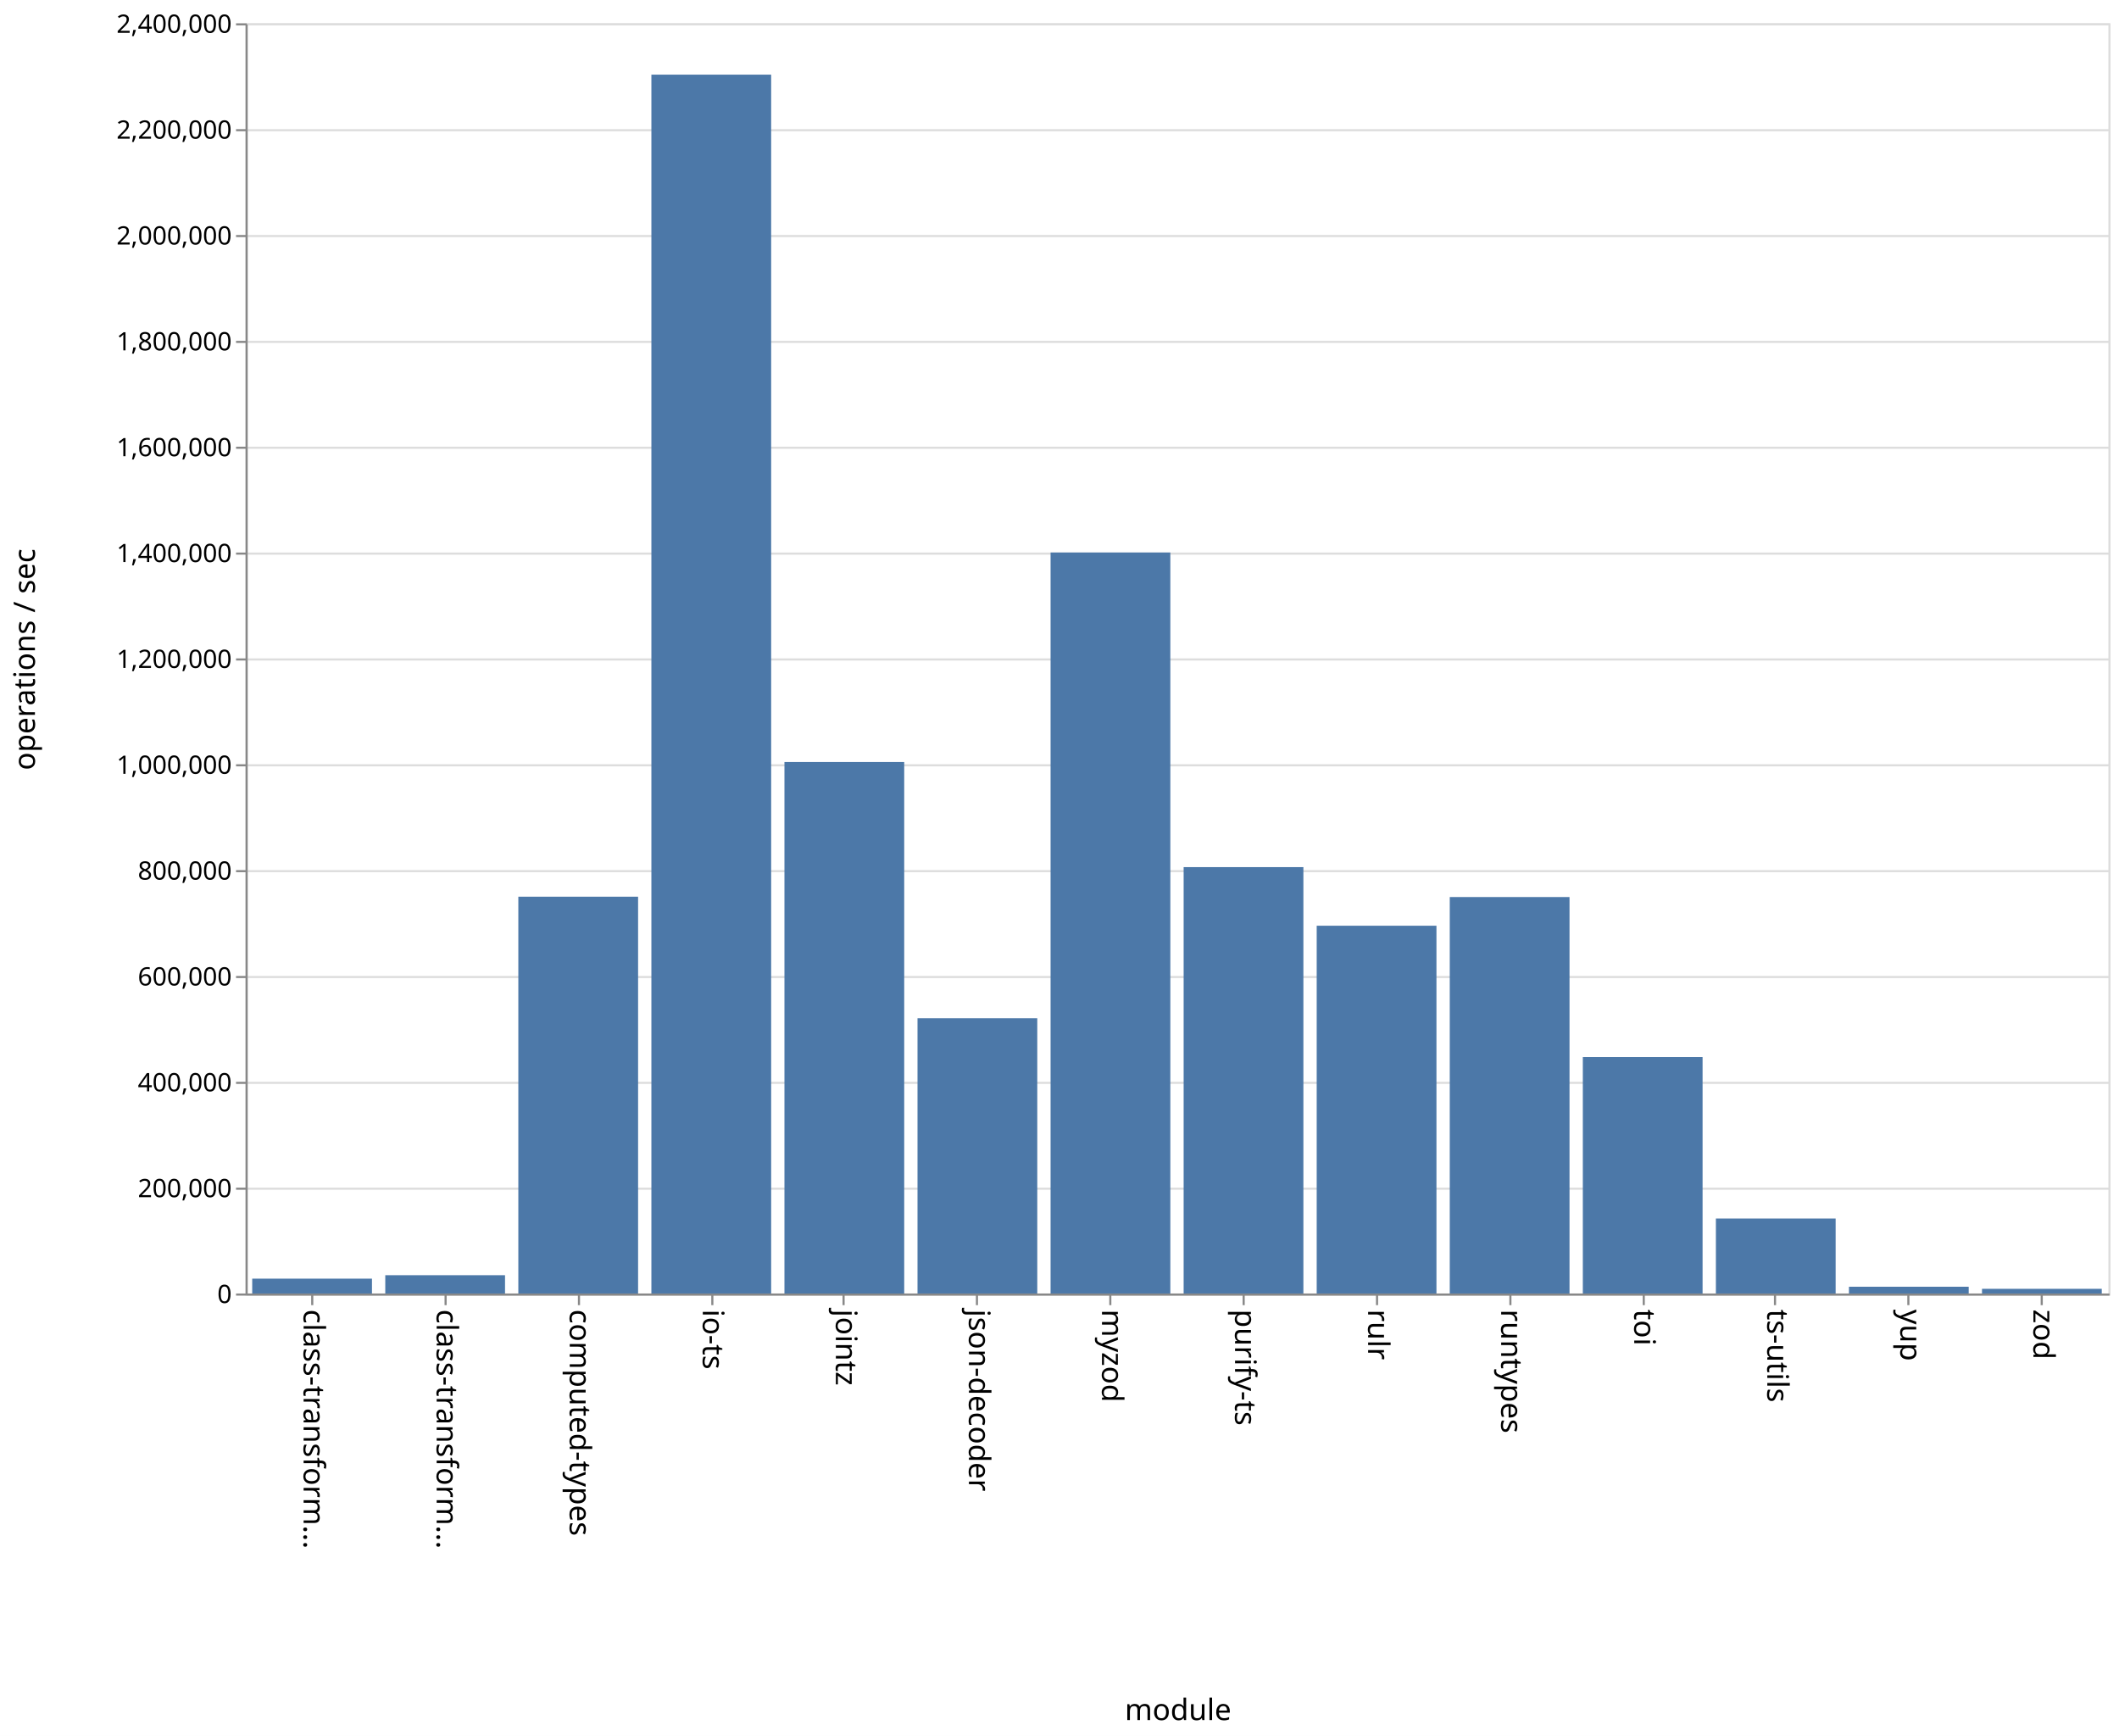
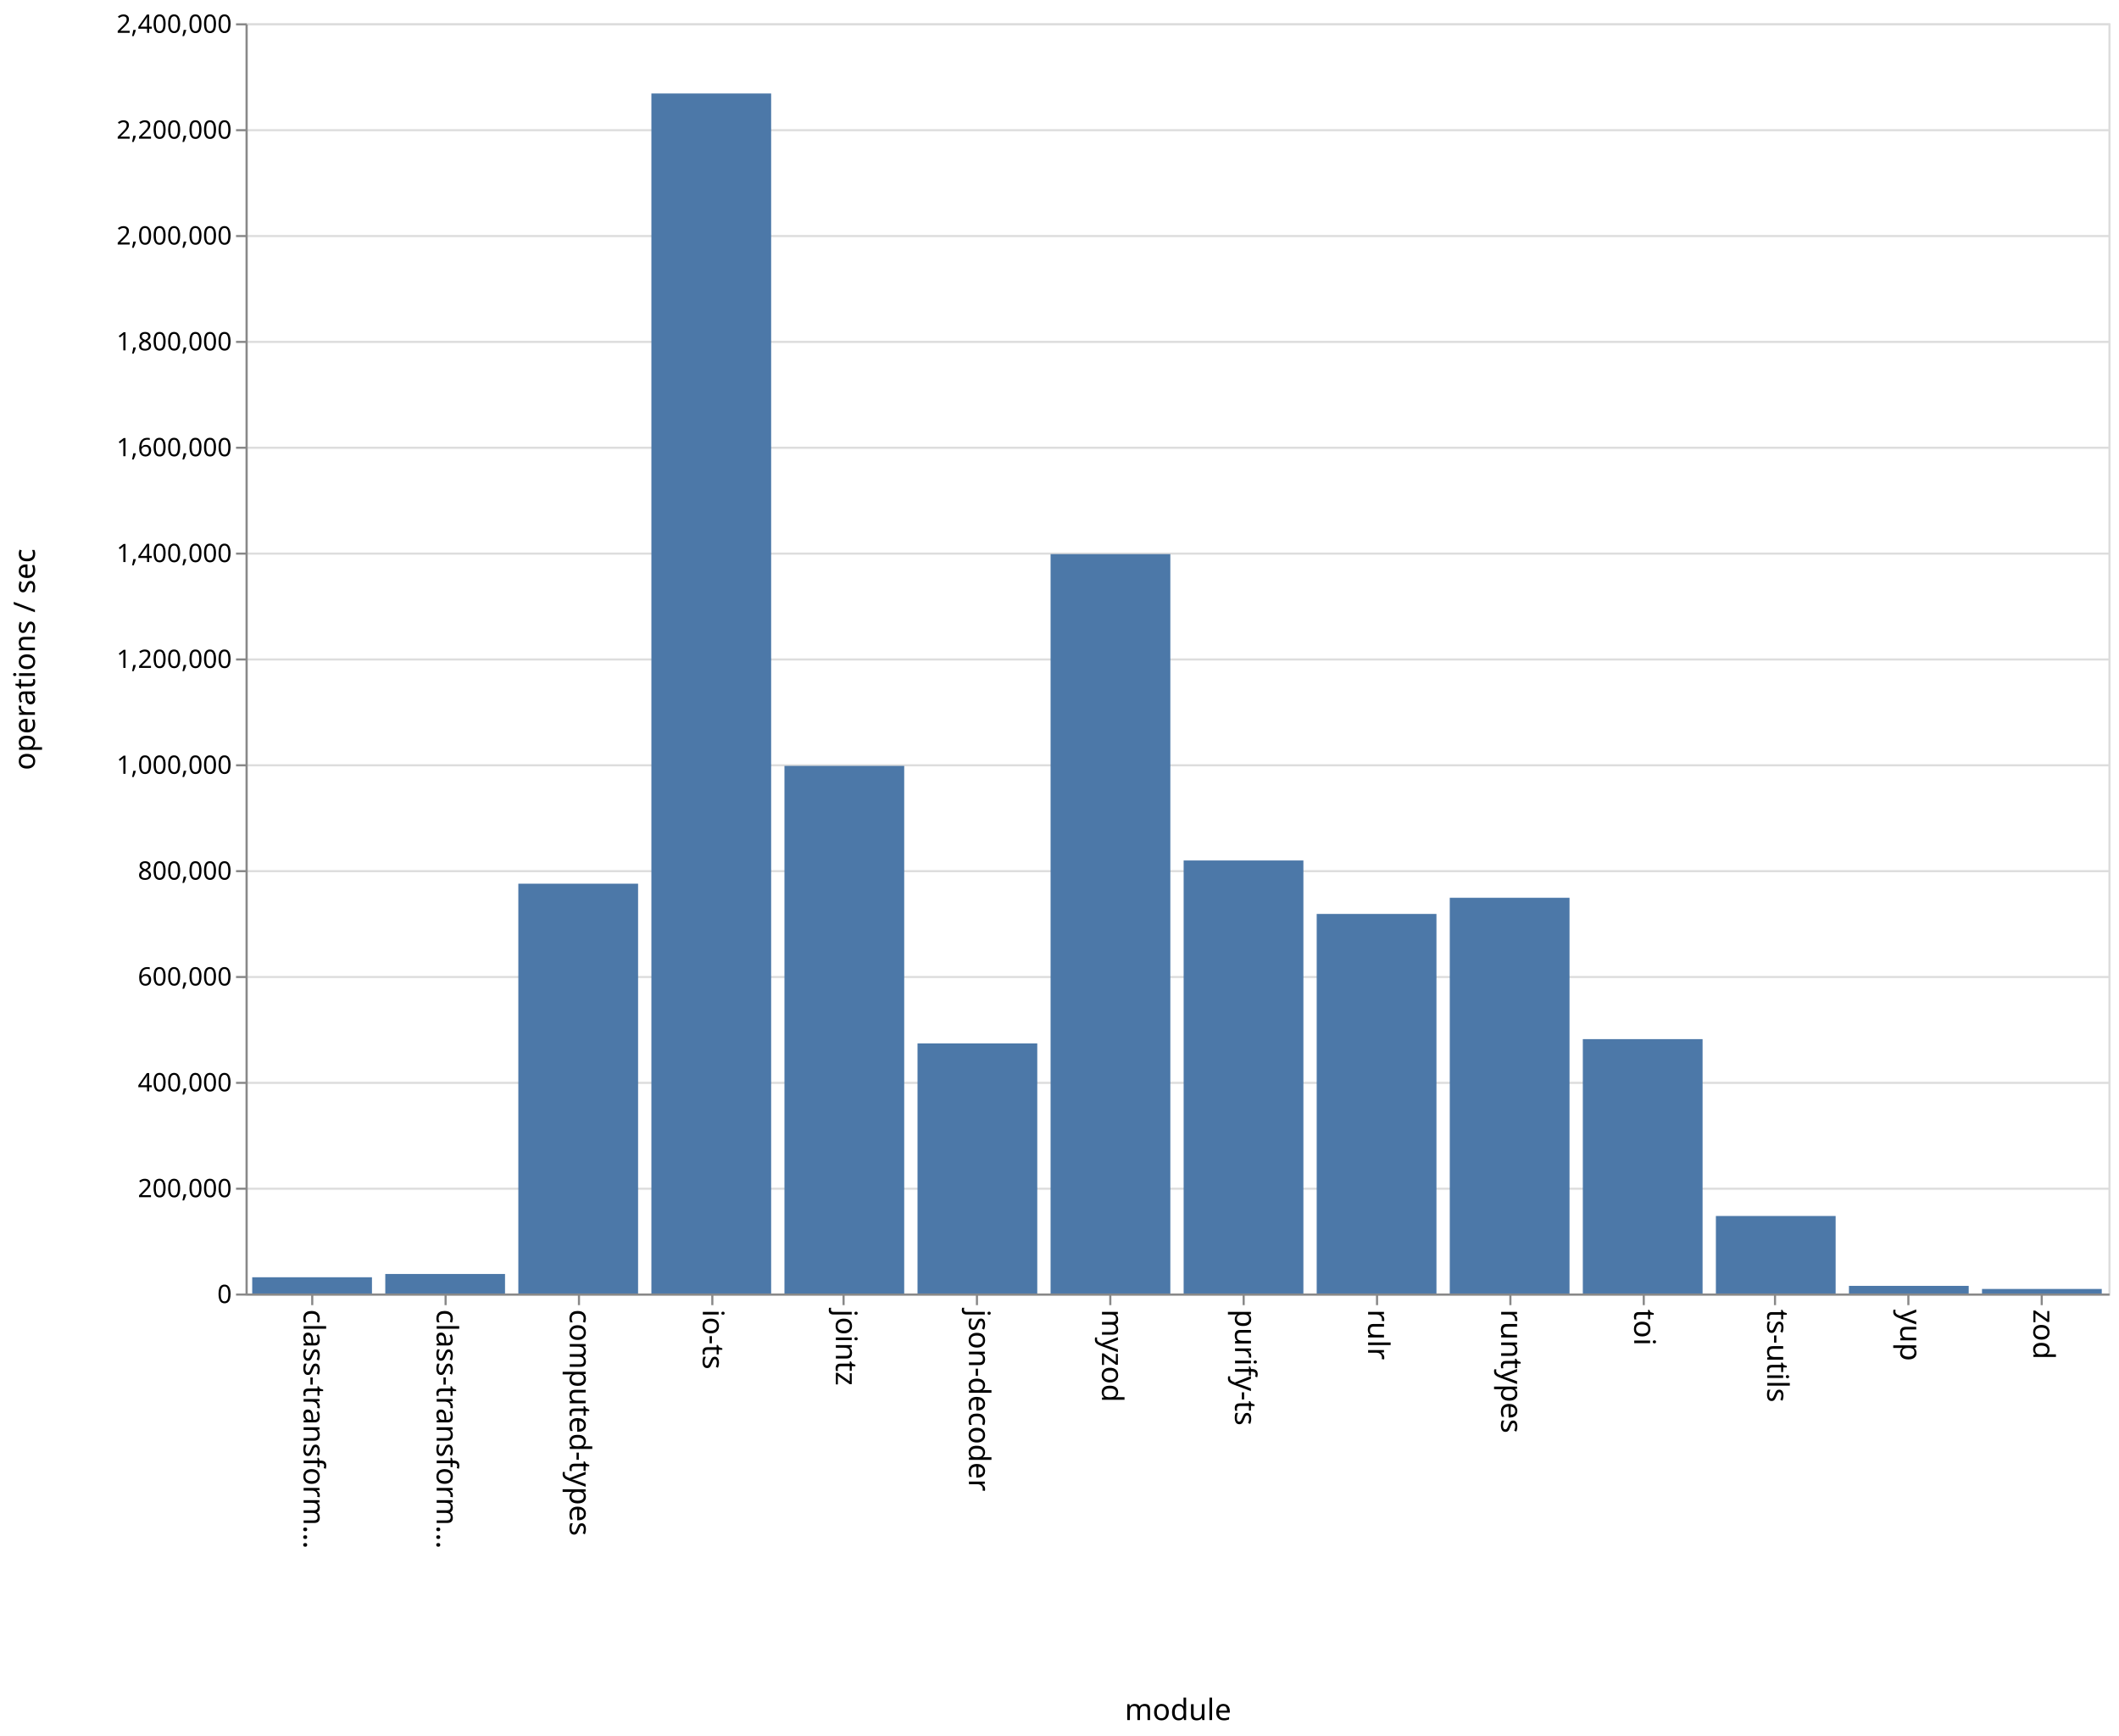
<svg xmlns="http://www.w3.org/2000/svg" class="marks" width="1001" height="820">
  <path fill="#fff" d="M0 0h1001v820H0z" />
  <g class="mark-group role-frame root" aria-roledescription="group mark container" fill="none" stroke-miterlimit="10">
    <path class="background" aria-hidden="true" d="M116.5 11.5h880v600h-880z" stroke="#ddd" />
    <g class="mark-group role-axis" aria-hidden="true">
      <path class="background" aria-hidden="true" d="M116.5 11.5z" pointer-events="none" />
      <g class="mark-rule role-axis-grid" pointer-events="none" stroke="#ddd">
        <path d="M116.5 611.5h880M116.5 561.5h880M116.5 511.5h880M116.5 461.5h880M116.5 411.5h880M116.5 361.5h880M116.5 311.5h880M116.5 261.5h880M116.5 211.5h880M116.5 161.5h880M116.5 111.5h880M116.5 61.5h880M116.5 11.5h880" />
      </g>
    </g>
    <g class="mark-group role-axis" aria-roledescription="axis" aria-label="X-axis titled 'module' for a discrete scale with 14 values: class-transformer-validator-async, class-transformer-validator-sync, computed-types, io-ts, jointz, ending with zod">
      <path class="background" aria-hidden="true" d="M116.5 611.5z" pointer-events="none" />
      <g class="mark-rule role-axis-tick" pointer-events="none" stroke="#888">
        <path d="M147.5 611.5v5M210.5 611.5v5M273.5 611.5v5M336.5 611.5v5M398.5 611.5v5M461.5 611.5v5M524.5 611.5v5M587.5 611.5v5M650.5 611.5v5M713.5 611.5v5M776.5 611.5v5M838.5 611.5v5M901.5 611.5v5M964.5 611.5v5" />
      </g>
      <g class="mark-text role-axis-label" pointer-events="none" font-family="sans-serif" font-size="14" fill="#000">
        <text transform="rotate(90 -237.536 380.964)">
                    class-transform…
                </text>
        <text transform="rotate(90 -206.107 412.393)">
                    class-transform…
                </text>
        <text transform="rotate(90 -174.679 443.821)">
                    computed-types
                </text>
        <text transform="rotate(90 -143.25 475.25)">
                    io-ts
                </text>
        <text transform="rotate(90 -111.821 506.679)">
                    jointz
                </text>
        <text transform="rotate(90 -80.393 538.107)">
                    json-decoder
                </text>
        <text transform="rotate(90 -48.964 569.536)">
                    myzod
                </text>
        <text transform="rotate(90 -17.536 600.964)">
                    purify-ts
                </text>
        <text transform="rotate(90 13.893 632.393)">
                    rulr
                </text>
        <text transform="rotate(90 45.321 663.821)">
                    runtypes
                </text>
        <text transform="rotate(90 76.75 695.25)">
                    toi
                </text>
        <text transform="rotate(90 108.179 726.679)">
                    ts-utils
                </text>
        <text transform="rotate(90 139.607 758.107)">
                    yup
                </text>
        <text transform="rotate(90 171.036 789.536)">
                    zod
                </text>
      </g>
      <path stroke="#888" d="M116.5 611.5h880" pointer-events="none" />
      <text text-anchor="middle" transform="translate(556.5 812.5)" font-family="sans-serif" font-size="14" fill="#000" pointer-events="none">
                module
            </text>
    </g>
    <g class="mark-group role-axis" aria-roledescription="axis" aria-label="Y-axis titled 'operations / sec' for a linear scale with values from 0 to 2,400,000">
      <path class="background" aria-hidden="true" d="M116.5 11.5z" pointer-events="none" />
      <g class="mark-rule role-axis-tick" pointer-events="none" stroke="#888">
        <path d="M116.5 611.5h-5M116.5 561.5h-5M116.5 511.5h-5M116.5 461.5h-5M116.5 411.5h-5M116.5 361.5h-5M116.5 311.5h-5M116.5 261.5h-5M116.5 211.5h-5M116.5 161.5h-5M116.5 111.5h-5M116.5 61.5h-5M116.5 11.5h-5" />
      </g>
      <g class="mark-text role-axis-label" pointer-events="none" text-anchor="end" font-family="sans-serif" font-size="12" fill="#000">
        <text transform="translate(109.5 615.5)">
                    0
                </text>
        <text transform="translate(109.5 565.5)">
                    200,000
                </text>
        <text transform="translate(109.5 515.5)">
                    400,000
                </text>
        <text transform="translate(109.5 465.5)">
                    600,000
                </text>
        <text transform="translate(109.5 415.5)">
                    800,000
                </text>
        <text transform="translate(109.5 365.5)">
                    1,000,000
                </text>
        <text transform="translate(109.5 315.5)">
                    1,200,000
                </text>
        <text transform="translate(109.5 265.5)">
                    1,400,000
                </text>
        <text transform="translate(109.5 215.5)">
                    1,600,000
                </text>
        <text transform="translate(109.5 165.5)">
                    1,800,000
                </text>
        <text transform="translate(109.5 115.5)">
                    2,000,000
                </text>
        <text transform="translate(109.5 65.5)">
                    2,200,000
                </text>
        <text transform="translate(109.5 15.5)">
                    2,400,000
                </text>
      </g>
      <path stroke="#888" d="M116.5 611.5v-600" pointer-events="none" />
      <text text-anchor="middle" transform="rotate(-90 164 147.5)" font-family="sans-serif" font-size="14" fill="#000" pointer-events="none">
                operations / sec
            </text>
    </g>
    <g class="mark-rect role-mark marks" aria-roledescription="rect mark container" fill="#4c78a8">
-       <path aria-label="operations / sec: 28057; module: class-transformer-validator-async" aria-roledescription="bar" d="M119.143 603.986h56.571V611h-56.571z" />
-       <path aria-label="operations / sec: 34563; module: class-transformer-validator-sync" aria-roledescription="bar" d="M182 602.36h56.571V611H182z" />
-       <path aria-label="operations / sec: 749734; module: computed-types" aria-roledescription="bar" d="M244.857 423.566h56.572V611h-56.572z" />
-       <path aria-label="operations / sec: 2302967; module: io-ts" aria-roledescription="bar" d="M307.714 35.258h56.572V611h-56.572z" />
-       <path aria-label="operations / sec: 1004243; module: jointz" aria-roledescription="bar" d="M370.571 359.94h56.572V611H370.57z" />
-       <path aria-label="operations / sec: 520085; module: json-decoder" aria-roledescription="bar" d="M433.429 480.979H490V611h-56.571z" />
-       <path aria-label="operations / sec: 1400111; module: myzod" aria-roledescription="bar" d="M496.286 260.972h56.571V611h-56.571z" />
-       <path aria-label="operations / sec: 805630; module: purify-ts" aria-roledescription="bar" d="M559.143 409.593h56.571V611h-56.571z" />
-       <path aria-label="operations / sec: 694904; module: rulr" aria-roledescription="bar" d="M622 437.274h56.571V611H622z" />
-       <path aria-label="operations / sec: 749089; module: runtypes" aria-roledescription="bar" d="M684.857 423.728h56.572V611h-56.572z" />
-       <path aria-label="operations / sec: 446785; module: toi" aria-roledescription="bar" d="M747.714 499.304h56.572V611h-56.572z" />
-       <path aria-label="operations / sec: 141662; module: ts-utils" aria-roledescription="bar" d="M810.571 575.585h56.572V611H810.57z" />
-       <path aria-label="operations / sec: 12781; module: yup" aria-roledescription="bar" d="M873.429 607.805H930V611h-56.571z" />
-       <path aria-label="operations / sec: 8827; module: zod" aria-roledescription="bar" d="M936.286 608.793h56.571V611h-56.571z" />
+       <path aria-label="operations / sec: 30679; module: class-transformer-validator-async" aria-roledescription="bar" d="M119.143 603.33h56.571V611h-56.571z" />
+       <path aria-label="operations / sec: 36888; module: class-transformer-validator-sync" aria-roledescription="bar" d="M182 601.778h56.571V611H182z" />
+       <path aria-label="operations / sec: 774325; module: computed-types" aria-roledescription="bar" d="M244.857 417.419h56.572V611h-56.572z" />
+       <path aria-label="operations / sec: 2267359; module: io-ts" aria-roledescription="bar" d="M307.714 44.16h56.572V611h-56.572z" />
+       <path aria-label="operations / sec: 996919; module: jointz" aria-roledescription="bar" d="M370.571 361.77h56.572V611H370.57z" />
+       <path aria-label="operations / sec: 472532; module: json-decoder" aria-roledescription="bar" d="M433.429 492.867H490V611h-56.571z" />
+       <path aria-label="operations / sec: 1397056; module: myzod" aria-roledescription="bar" d="M496.286 261.736h56.571V611h-56.571z" />
+       <path aria-label="operations / sec: 818193; module: purify-ts" aria-roledescription="bar" d="M559.143 406.452h56.571V611h-56.571z" />
+       <path aria-label="operations / sec: 717174; module: rulr" aria-roledescription="bar" d="M622 431.707h56.571V611H622z" />
+       <path aria-label="operations / sec: 747687; module: runtypes" aria-roledescription="bar" d="M684.857 424.078h56.572V611h-56.572z" />
+       <path aria-label="operations / sec: 480614; module: toi" aria-roledescription="bar" d="M747.714 490.846h56.572V611h-56.572z" />
+       <path aria-label="operations / sec: 146464; module: ts-utils" aria-roledescription="bar" d="M810.571 574.384h56.572V611H810.57z" />
+       <path aria-label="operations / sec: 14427; module: yup" aria-roledescription="bar" d="M873.429 607.393H930V611h-56.571z" />
+       <path aria-label="operations / sec: 8566; module: zod" aria-roledescription="bar" d="M936.286 608.859h56.571V611h-56.571z" />
    </g>
  </g>
</svg>
